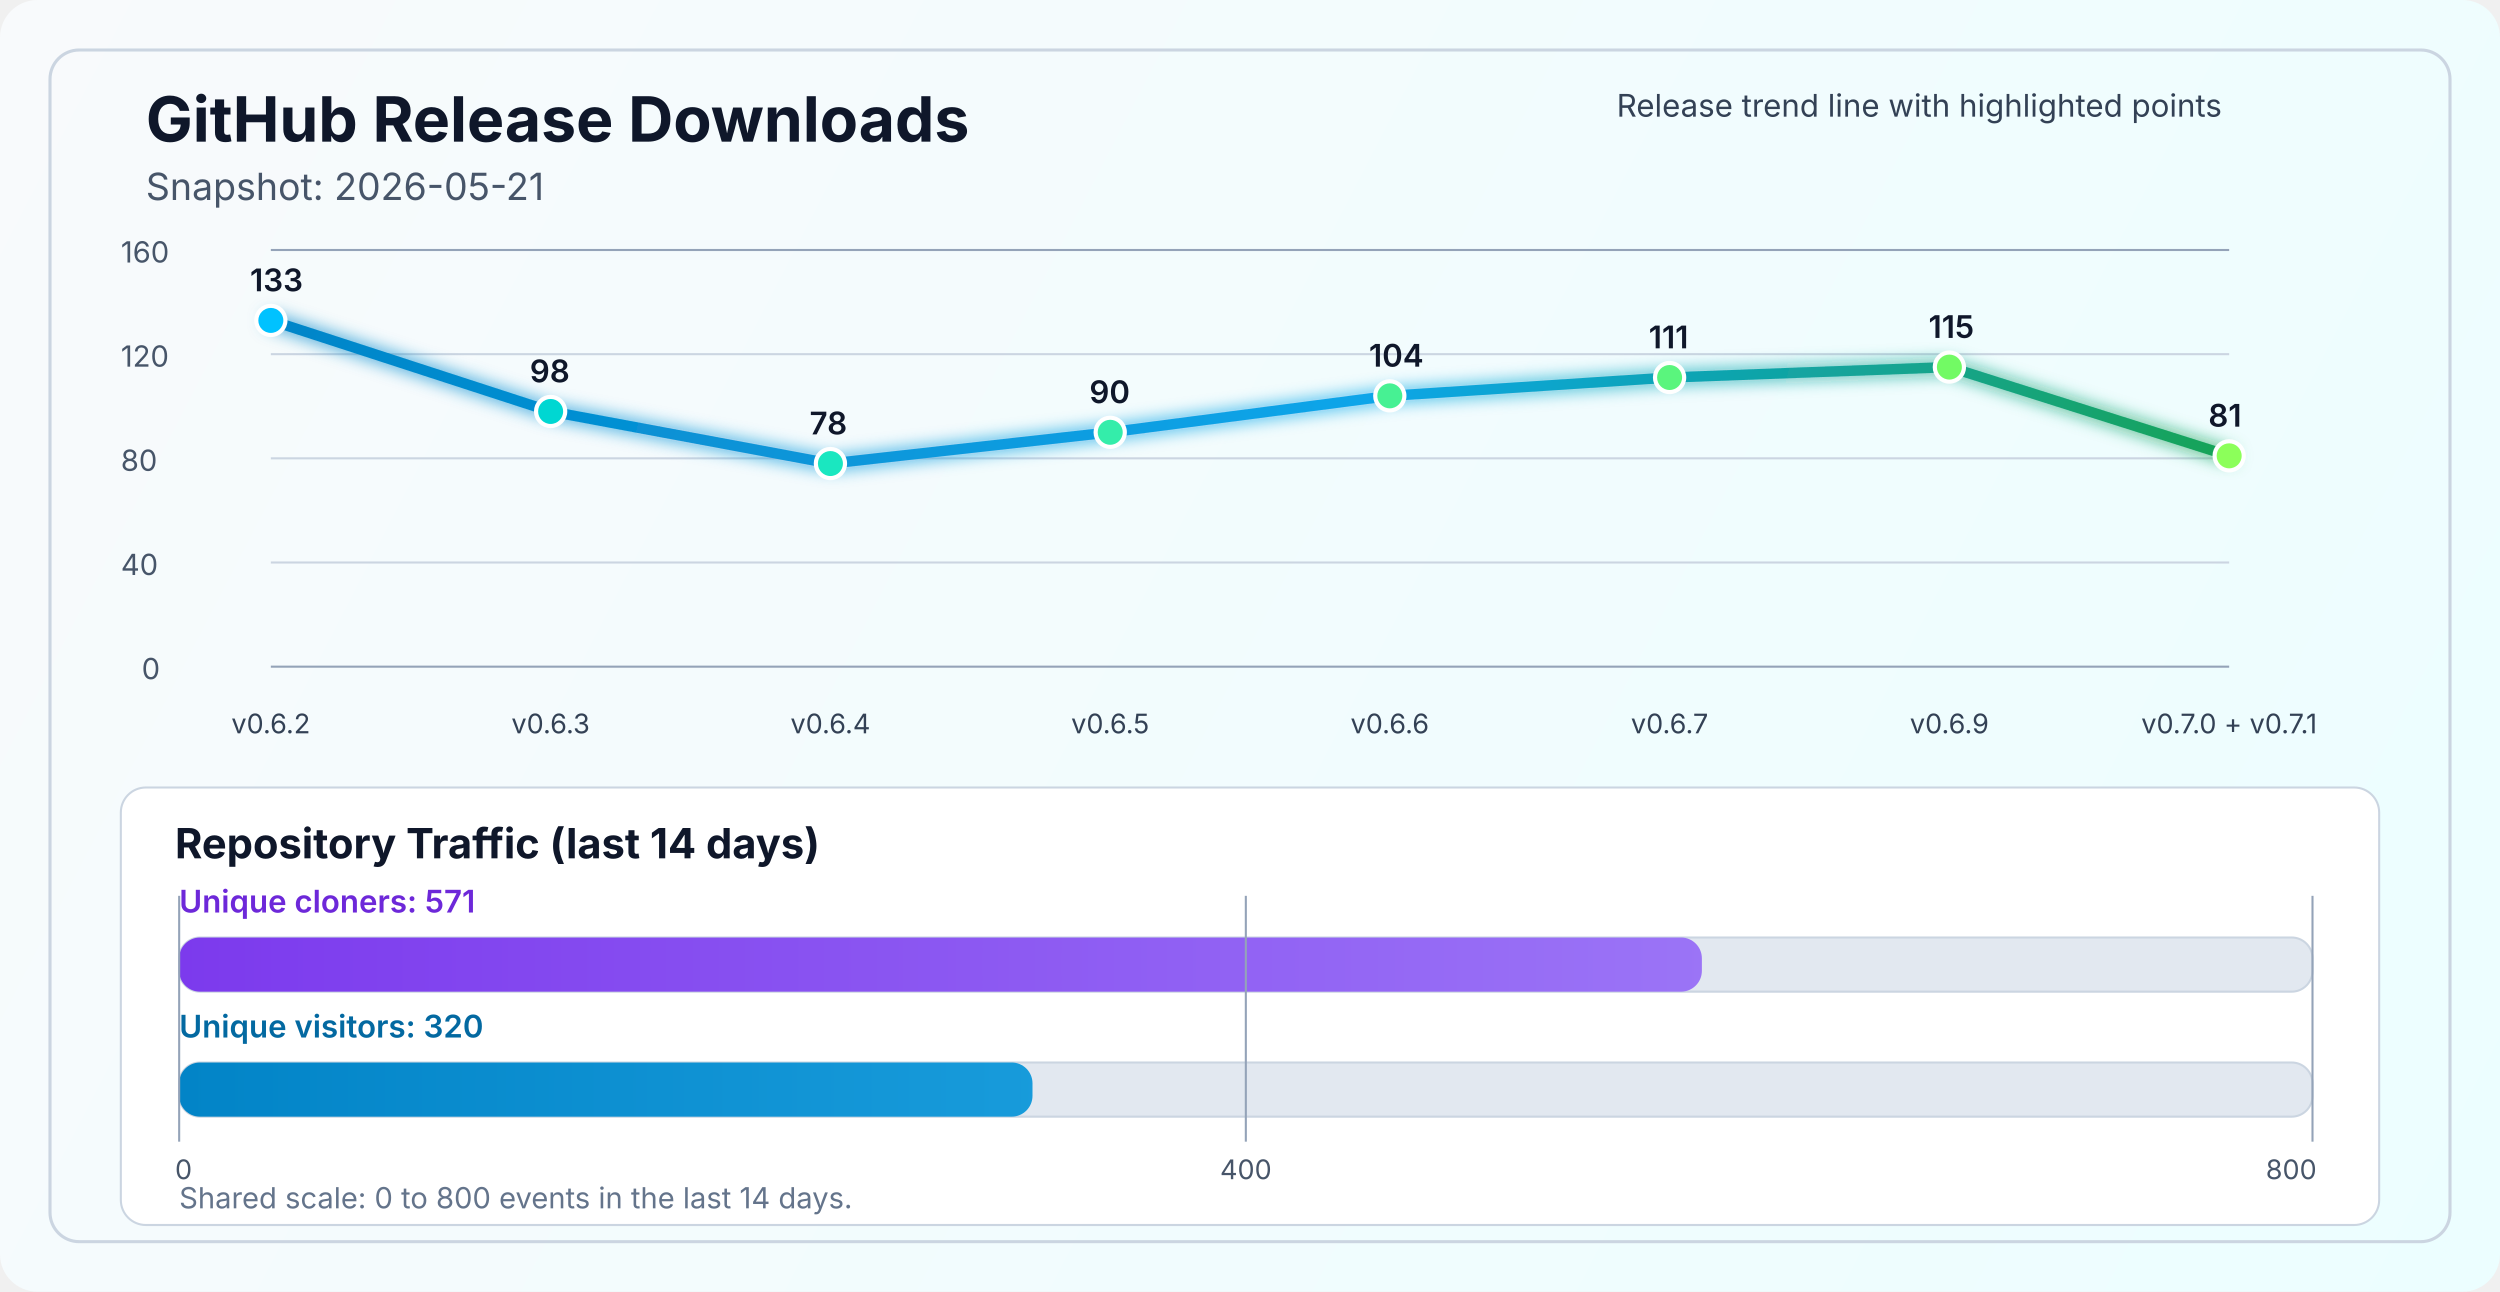
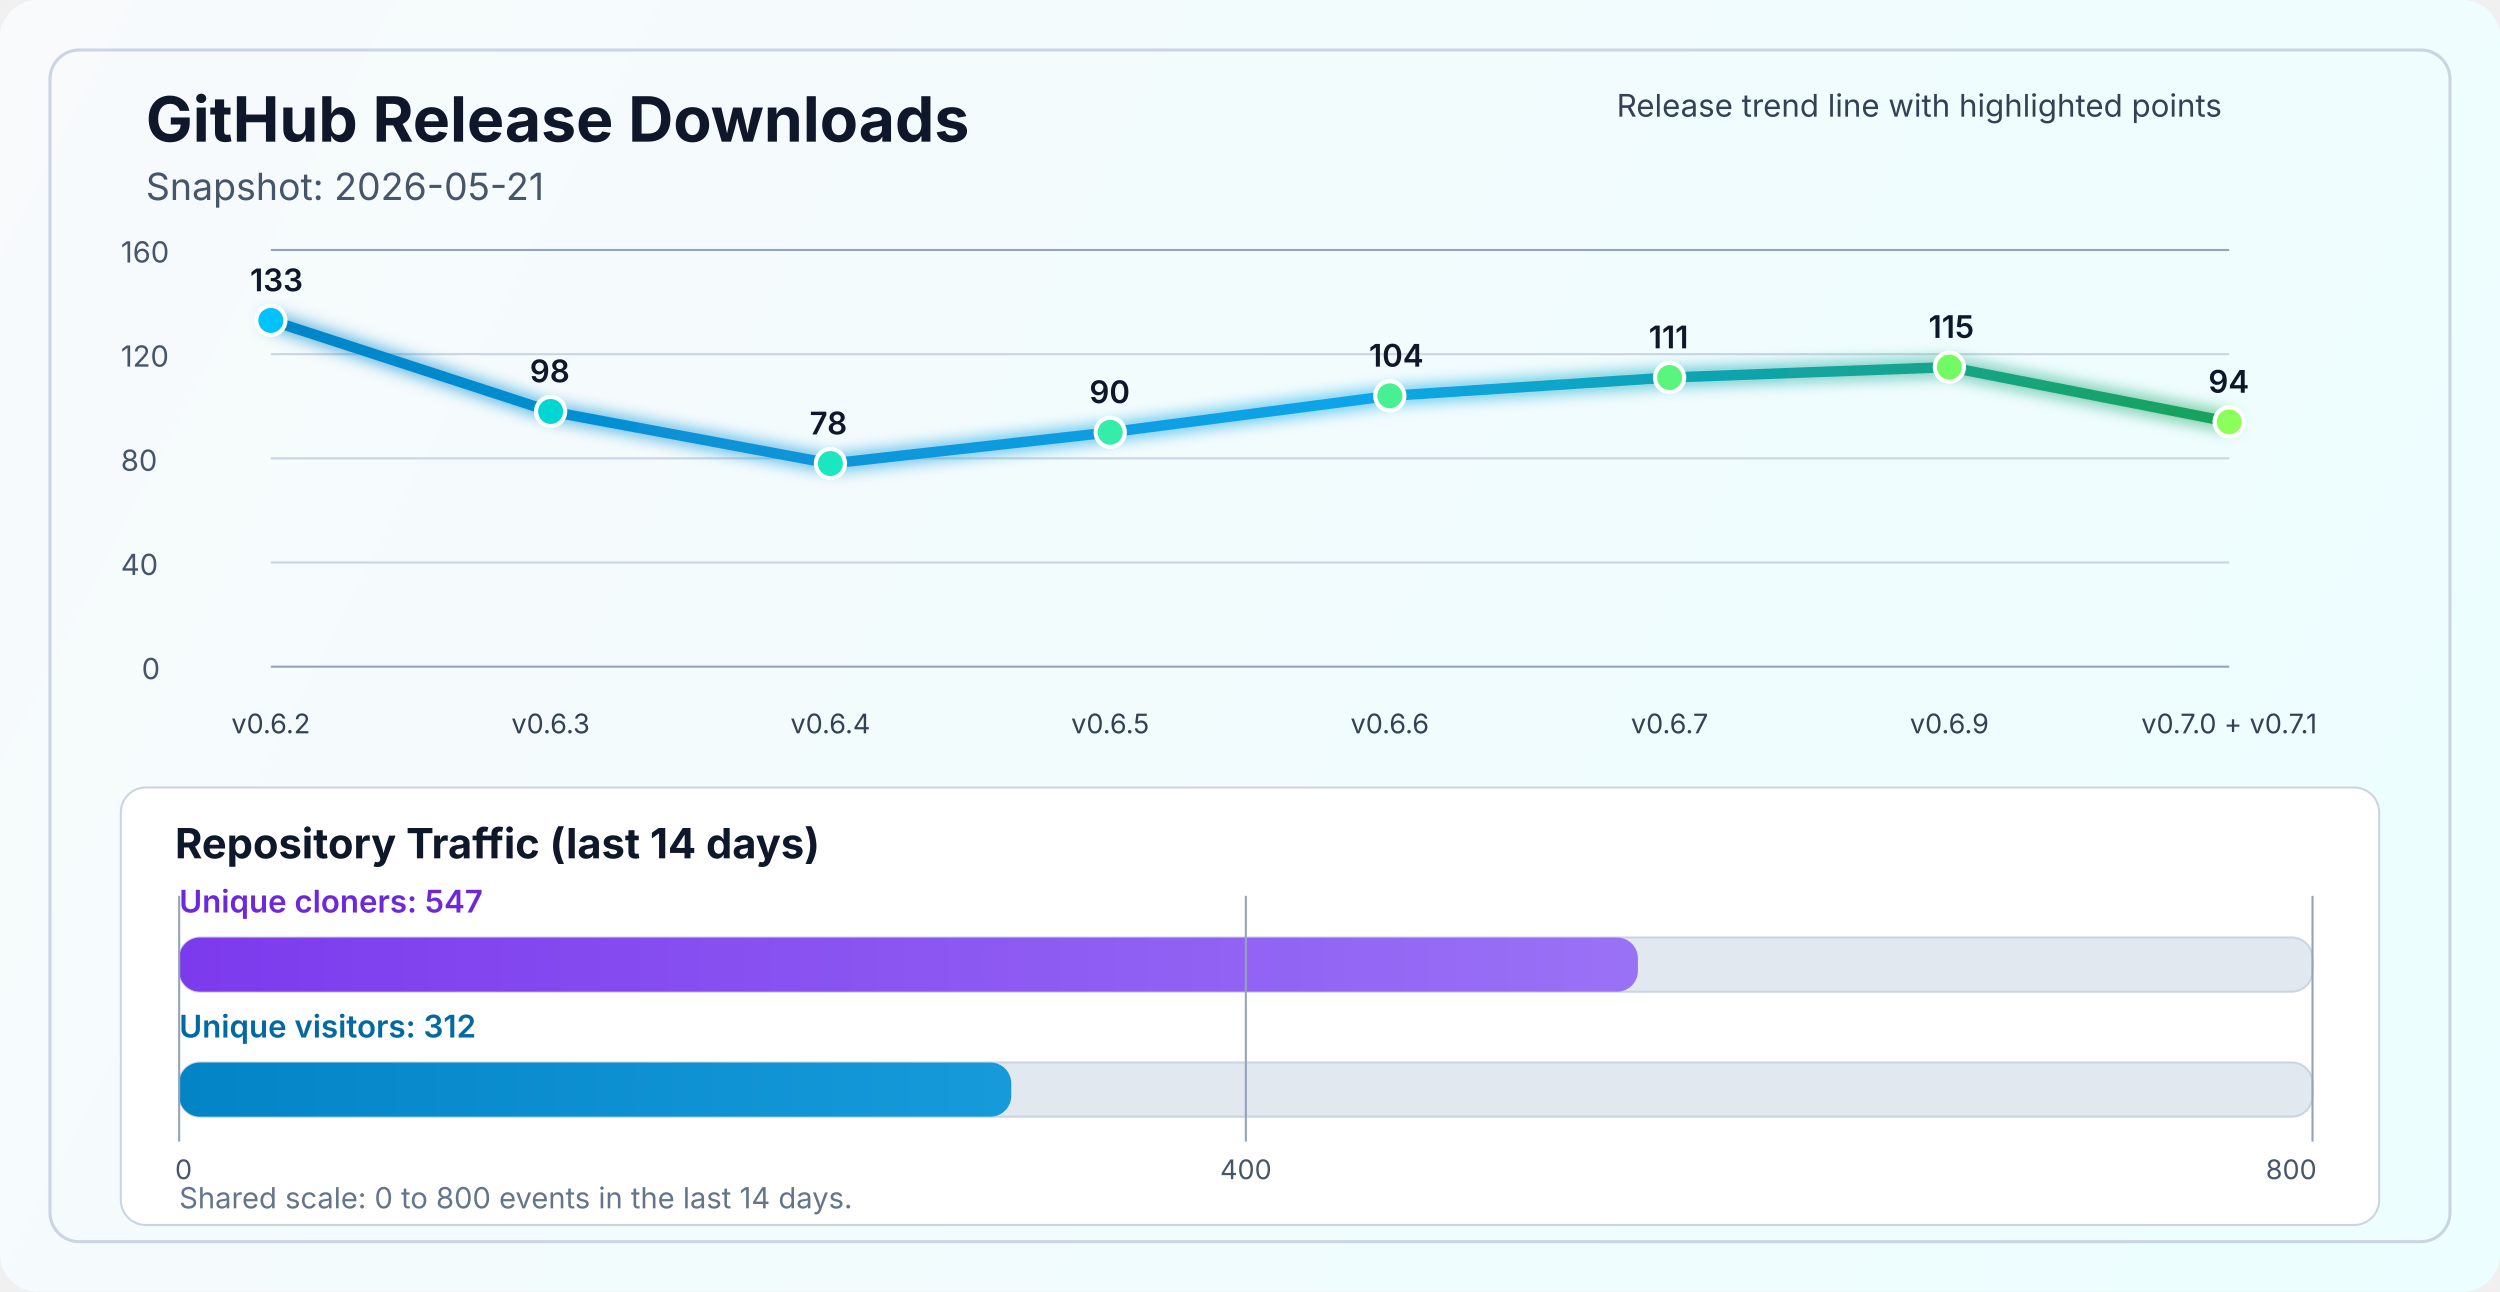
<svg xmlns="http://www.w3.org/2000/svg" width="1200" height="620" viewBox="0 0 1200 620" fill="none" role="img" aria-labelledby="title desc">
  <defs>
    <linearGradient id="bg" x1="0" y1="0" x2="1200" y2="620" gradientUnits="userSpaceOnUse">
      <stop stop-color="#F8FAFC" />
      <stop offset="1" stop-color="#ECFEFF" />
    </linearGradient>
    <linearGradient id="line" x1="130" y1="86" x2="1070" y2="340" gradientUnits="userSpaceOnUse">
      <stop stop-color="#0284C7" />
      <stop offset="0.55" stop-color="#0EA5E9" />
      <stop offset="1" stop-color="#16A34A" />
    </linearGradient>
    <linearGradient id="cloneFill" x1="86" y1="450" x2="1110" y2="450" gradientUnits="userSpaceOnUse">
      <stop stop-color="#7C3AED" />
      <stop offset="1" stop-color="#A78BFA" />
    </linearGradient>
    <linearGradient id="viewFill" x1="86" y1="482" x2="1110" y2="482" gradientUnits="userSpaceOnUse">
      <stop stop-color="#0284C7" />
      <stop offset="1" stop-color="#38BDF8" />
    </linearGradient>
    <filter id="glow" x="-50%" y="-50%" width="200%" height="200%">
      <feGaussianBlur stdDeviation="4" result="blur" />
      <feMerge>
        <feMergeNode in="blur" />
        <feMergeNode in="SourceGraphic" />
      </feMerge>
    </filter>
  </defs>
  <rect width="1200" height="620" rx="18" fill="url(#bg)" />
  <rect x="24" y="24" width="1152" height="572" rx="14" stroke="#CBD5E1" stroke-width="1.5" />
  <text x="70" y="68" fill="#0F172A" font-size="30" font-family="SF Pro Display, -apple-system, BlinkMacSystemFont, Segoe UI, sans-serif" font-weight="700">GitHub Release Downloads</text>
  <text x="70" y="96" fill="#475569" font-size="18" font-family="SF Pro Text, -apple-system, BlinkMacSystemFont, Segoe UI, sans-serif">Snapshot: 2026-05-21</text>
  <line x1="130" y1="320.0" x2="1070" y2="320.0" stroke="#94A3B8" stroke-width="1" />
  <line x1="130" y1="270.0" x2="1070" y2="270.0" stroke="#CBD5E1" stroke-width="1" />
  <line x1="130" y1="220.0" x2="1070" y2="220.0" stroke="#CBD5E1" stroke-width="1" />
  <line x1="130" y1="170.0" x2="1070" y2="170.0" stroke="#CBD5E1" stroke-width="1" />
  <line x1="130" y1="120.0" x2="1070" y2="120.0" stroke="#94A3B8" stroke-width="1" />
  <text x="68" y="326.0" fill="#475569" font-size="14" font-family="SF Pro Text, -apple-system, BlinkMacSystemFont, Segoe UI, sans-serif">0</text>
  <text x="58" y="276.0" fill="#475569" font-size="14" font-family="SF Pro Text, -apple-system, BlinkMacSystemFont, Segoe UI, sans-serif">40</text>
  <text x="58" y="226.0" fill="#475569" font-size="14" font-family="SF Pro Text, -apple-system, BlinkMacSystemFont, Segoe UI, sans-serif">80</text>
  <text x="58" y="176.0" fill="#475569" font-size="14" font-family="SF Pro Text, -apple-system, BlinkMacSystemFont, Segoe UI, sans-serif">120</text>
  <text x="58" y="126.0" fill="#475569" font-size="14" font-family="SF Pro Text, -apple-system, BlinkMacSystemFont, Segoe UI, sans-serif">160</text>
-   <polyline points="130.0,153.8 264.3,197.5 398.6,222.5 532.9,207.5 667.1,190.0 801.4,181.2 935.7,176.2 1070.0,218.8" fill="none" stroke="url(#line)" stroke-width="5" stroke-linecap="round" stroke-linejoin="round" filter="url(#glow)" />
+   <polyline points="130.0,153.8 264.3,197.5 398.6,222.5 532.9,207.5 667.1,190.0 801.4,181.2 935.7,176.2 1070.0,202.5" fill="none" stroke="url(#line)" stroke-width="5" stroke-linecap="round" stroke-linejoin="round" filter="url(#glow)" />
  <circle cx="130.0" cy="153.8" r="7" fill="#00C2FF" stroke="#FFFFFF" stroke-width="2" />
  <circle cx="264.3" cy="197.5" r="7" fill="#00D7D2" stroke="#FFFFFF" stroke-width="2" />
  <circle cx="398.6" cy="222.5" r="7" fill="#1AE7C0" stroke="#FFFFFF" stroke-width="2" />
  <circle cx="532.9" cy="207.5" r="7" fill="#34EDAA" stroke="#FFFFFF" stroke-width="2" />
  <circle cx="667.1" cy="190.0" r="7" fill="#47F193" stroke="#FFFFFF" stroke-width="2" />
  <circle cx="801.4" cy="181.2" r="7" fill="#5AF57D" stroke="#FFFFFF" stroke-width="2" />
  <circle cx="935.7" cy="176.2" r="7" fill="#72FA64" stroke="#FFFFFF" stroke-width="2" />
-   <circle cx="1070.0" cy="218.8" r="7" fill="#8CFF5A" stroke="#FFFFFF" stroke-width="2" />
+   <circle cx="1070.0" cy="202.5" r="7" fill="#8CFF5A" stroke="#FFFFFF" stroke-width="2" />
  <text x="130.0" y="352" text-anchor="middle" fill="#334155" font-size="13" font-family="SF Pro Text, -apple-system, BlinkMacSystemFont, Segoe UI, sans-serif">v0.6.2</text>
  <text x="264.3" y="352" text-anchor="middle" fill="#334155" font-size="13" font-family="SF Pro Text, -apple-system, BlinkMacSystemFont, Segoe UI, sans-serif">v0.6.3</text>
  <text x="398.6" y="352" text-anchor="middle" fill="#334155" font-size="13" font-family="SF Pro Text, -apple-system, BlinkMacSystemFont, Segoe UI, sans-serif">v0.6.4</text>
  <text x="532.9" y="352" text-anchor="middle" fill="#334155" font-size="13" font-family="SF Pro Text, -apple-system, BlinkMacSystemFont, Segoe UI, sans-serif">v0.6.5</text>
  <text x="667.1" y="352" text-anchor="middle" fill="#334155" font-size="13" font-family="SF Pro Text, -apple-system, BlinkMacSystemFont, Segoe UI, sans-serif">v0.6.6</text>
  <text x="801.4" y="352" text-anchor="middle" fill="#334155" font-size="13" font-family="SF Pro Text, -apple-system, BlinkMacSystemFont, Segoe UI, sans-serif">v0.6.7</text>
  <text x="935.7" y="352" text-anchor="middle" fill="#334155" font-size="13" font-family="SF Pro Text, -apple-system, BlinkMacSystemFont, Segoe UI, sans-serif">v0.6.9</text>
  <text x="1070.0" y="352" text-anchor="middle" fill="#334155" font-size="13" font-family="SF Pro Text, -apple-system, BlinkMacSystemFont, Segoe UI, sans-serif">v0.7.0 + v0.7.1</text>
  <text x="120.0" y="139.8" fill="#0F172A" font-size="15" font-family="SF Pro Text, -apple-system, BlinkMacSystemFont, Segoe UI, sans-serif" font-weight="600">133</text>
  <text x="254.3" y="183.5" fill="#0F172A" font-size="15" font-family="SF Pro Text, -apple-system, BlinkMacSystemFont, Segoe UI, sans-serif" font-weight="600">98</text>
  <text x="388.6" y="208.5" fill="#0F172A" font-size="15" font-family="SF Pro Text, -apple-system, BlinkMacSystemFont, Segoe UI, sans-serif" font-weight="600">78</text>
  <text x="522.9" y="193.5" fill="#0F172A" font-size="15" font-family="SF Pro Text, -apple-system, BlinkMacSystemFont, Segoe UI, sans-serif" font-weight="600">90</text>
  <text x="657.1" y="176.0" fill="#0F172A" font-size="15" font-family="SF Pro Text, -apple-system, BlinkMacSystemFont, Segoe UI, sans-serif" font-weight="600">104</text>
  <text x="791.4" y="167.2" fill="#0F172A" font-size="15" font-family="SF Pro Text, -apple-system, BlinkMacSystemFont, Segoe UI, sans-serif" font-weight="600">111</text>
  <text x="925.7" y="162.2" fill="#0F172A" font-size="15" font-family="SF Pro Text, -apple-system, BlinkMacSystemFont, Segoe UI, sans-serif" font-weight="600">115</text>
-   <text x="1060.0" y="204.8" fill="#0F172A" font-size="15" font-family="SF Pro Text, -apple-system, BlinkMacSystemFont, Segoe UI, sans-serif" font-weight="600">81</text>
+   <text x="1060.0" y="188.5" fill="#0F172A" font-size="15" font-family="SF Pro Text, -apple-system, BlinkMacSystemFont, Segoe UI, sans-serif" font-weight="600">94</text>
  <text x="776" y="56" fill="#334155" font-size="15" font-family="SF Pro Text, -apple-system, BlinkMacSystemFont, Segoe UI, sans-serif">Release trend line with highlighted points</text>
  <rect x="58" y="378" width="1084" height="210" rx="12" fill="#FFFFFF" stroke="#CBD5E1" stroke-width="1" />
  <text x="84" y="412" fill="#0F172A" font-size="20" font-family="SF Pro Text, -apple-system, BlinkMacSystemFont, Segoe UI, sans-serif" font-weight="700">Repository Traffic (last 14 days)</text>
-   <text x="86" y="438" fill="#6D28D9" font-size="15" font-family="SF Pro Text, -apple-system, BlinkMacSystemFont, Segoe UI, sans-serif" font-weight="600">Unique cloners: 571</text>
+   <text x="86" y="438" fill="#6D28D9" font-size="15" font-family="SF Pro Text, -apple-system, BlinkMacSystemFont, Segoe UI, sans-serif" font-weight="600">Unique cloners: 547</text>
  <rect x="86" y="450" width="1024" height="26" rx="10" fill="#E2E8F0" stroke="#CBD5E1" stroke-width="1" />
-   <rect x="86" y="450" width="730.9" height="26" rx="10" fill="url(#cloneFill)" />
-   <text x="86" y="498" fill="#0369A1" font-size="15" font-family="SF Pro Text, -apple-system, BlinkMacSystemFont, Segoe UI, sans-serif" font-weight="600">Unique visitors: 320</text>
+   <rect x="86" y="450" width="700.2" height="26" rx="10" fill="url(#cloneFill)" />
+   <text x="86" y="498" fill="#0369A1" font-size="15" font-family="SF Pro Text, -apple-system, BlinkMacSystemFont, Segoe UI, sans-serif" font-weight="600">Unique visitors: 312</text>
  <rect x="86" y="510" width="1024" height="26" rx="10" fill="#E2E8F0" stroke="#CBD5E1" stroke-width="1" />
-   <rect x="86" y="510" width="409.6" height="26" rx="10" fill="url(#viewFill)" />
+   <rect x="86" y="510" width="399.4" height="26" rx="10" fill="url(#viewFill)" />
  <line x1="86" y1="430" x2="86" y2="548" stroke="#94A3B8" stroke-width="1" />
  <line x1="598.0" y1="430" x2="598.0" y2="548" stroke="#94A3B8" stroke-width="1" />
  <line x1="1110" y1="430" x2="1110" y2="548" stroke="#94A3B8" stroke-width="1" />
  <text x="84" y="566" text-anchor="start" fill="#475569" font-size="13" font-family="SF Pro Text, -apple-system, BlinkMacSystemFont, Segoe UI, sans-serif">0</text>
  <text x="598.0" y="566" text-anchor="middle" fill="#475569" font-size="13" font-family="SF Pro Text, -apple-system, BlinkMacSystemFont, Segoe UI, sans-serif">400</text>
  <text x="1112" y="566" text-anchor="end" fill="#475569" font-size="13" font-family="SF Pro Text, -apple-system, BlinkMacSystemFont, Segoe UI, sans-serif">800</text>
  <text x="86" y="580" fill="#64748B" font-size="14" font-family="SF Pro Text, -apple-system, BlinkMacSystemFont, Segoe UI, sans-serif">Shared scale: 0 to 800 events in the last 14 days.</text>
</svg>
